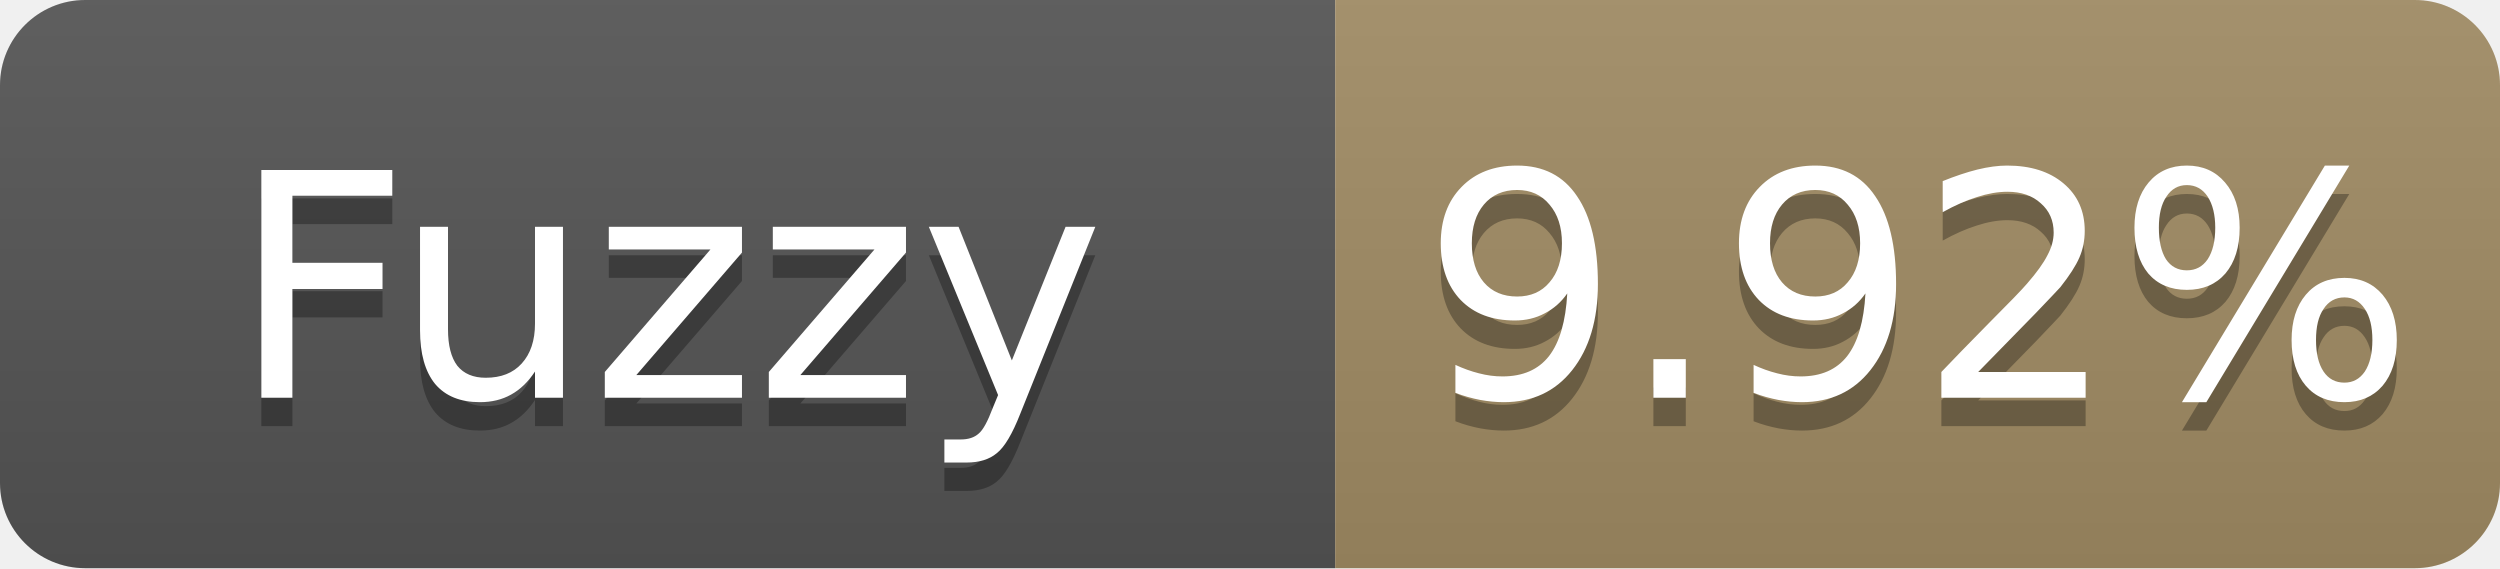
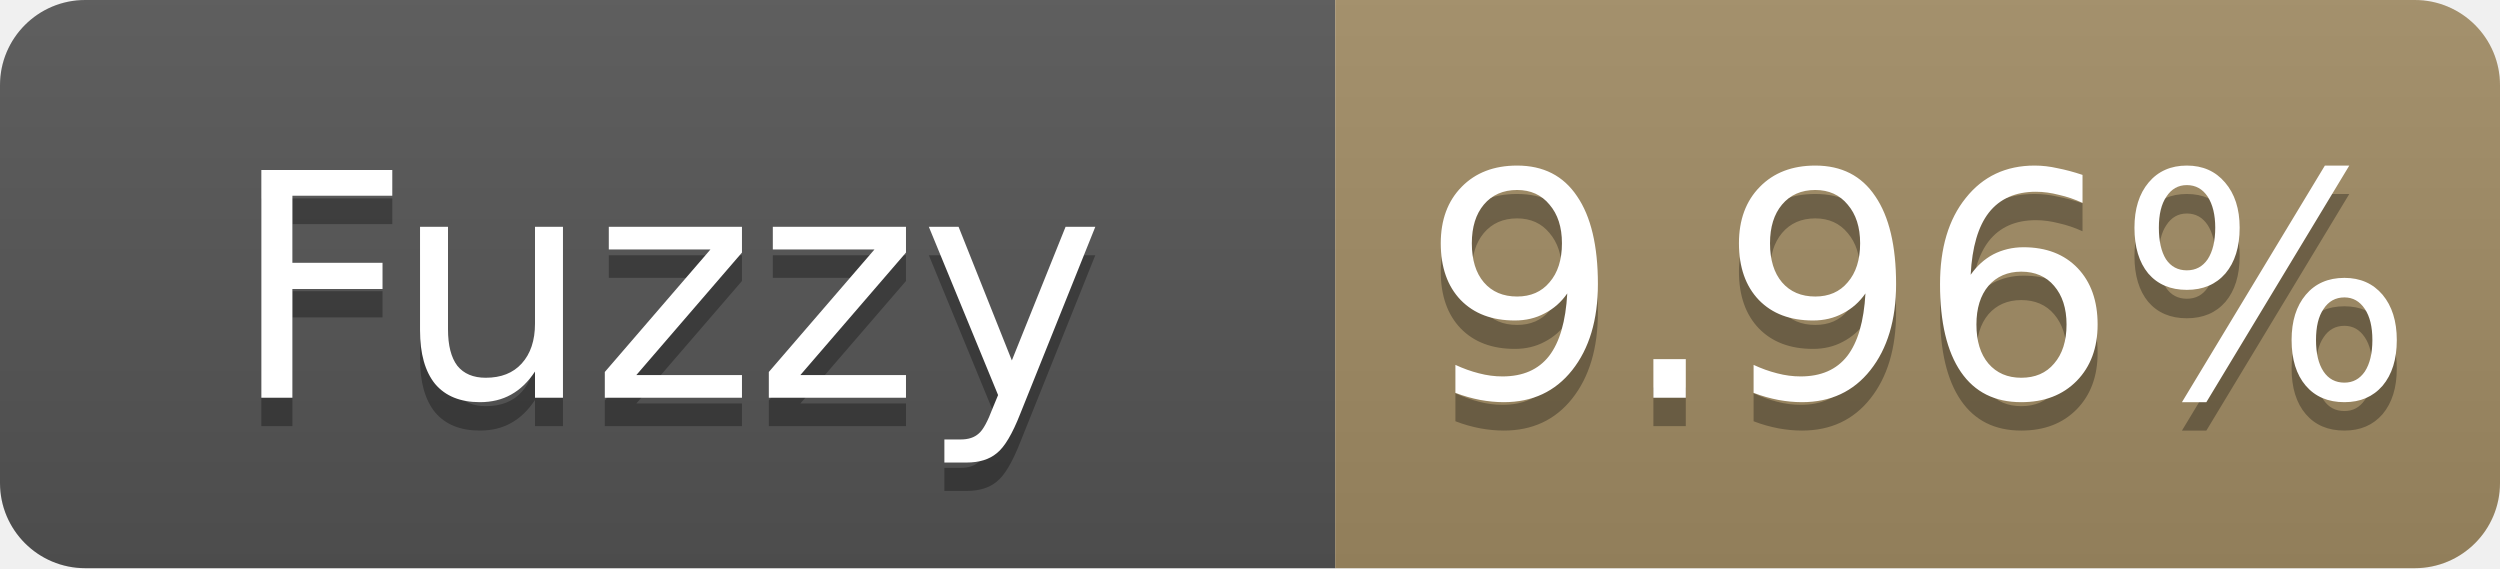
- <svg xmlns="http://www.w3.org/2000/svg" width="88" height="20" role="img" aria-label="Fuzzy: 9.92%">
+ <svg xmlns="http://www.w3.org/2000/svg" width="88" height="20" role="img" aria-label="Fuzzy: 9.96%">
  <linearGradient id="s" x2="0" y2="100%">
    <stop offset="0" stop-color="#bbb" stop-opacity=".1" />
    <stop offset="1" stop-opacity=".1" />
  </linearGradient>
  <clipPath id="r">
    <rect width="88" height="20" rx="3" fill="#fff" />
  </clipPath>
  <g clip-path="url(#r)">
    <rect width="47" height="20" fill="#555" />
    <rect x="47" width="41" height="20" fill="#a28c64" />
    <rect width="88" height="20" fill="url(#s)" />
  </g>
  <g fill="#fff" text-anchor="middle" font-family="Verdana,Geneva,DejaVu Sans,sans-serif" font-size="11">
    <text x="23.5" y="15" fill="#010101" fill-opacity=".3">Fuzzy</text>
    <text x="23.5" y="14">Fuzzy</text>
-     <text x="67.5" y="15" fill="#010101" fill-opacity=".3">9.92%</text>
-     <text x="67.5" y="14">9.92%</text>
+     <text x="67.5" y="15" fill="#010101" fill-opacity=".3">9.96%</text>
+     <text x="67.5" y="14">9.96%</text>
  </g>
</svg>
